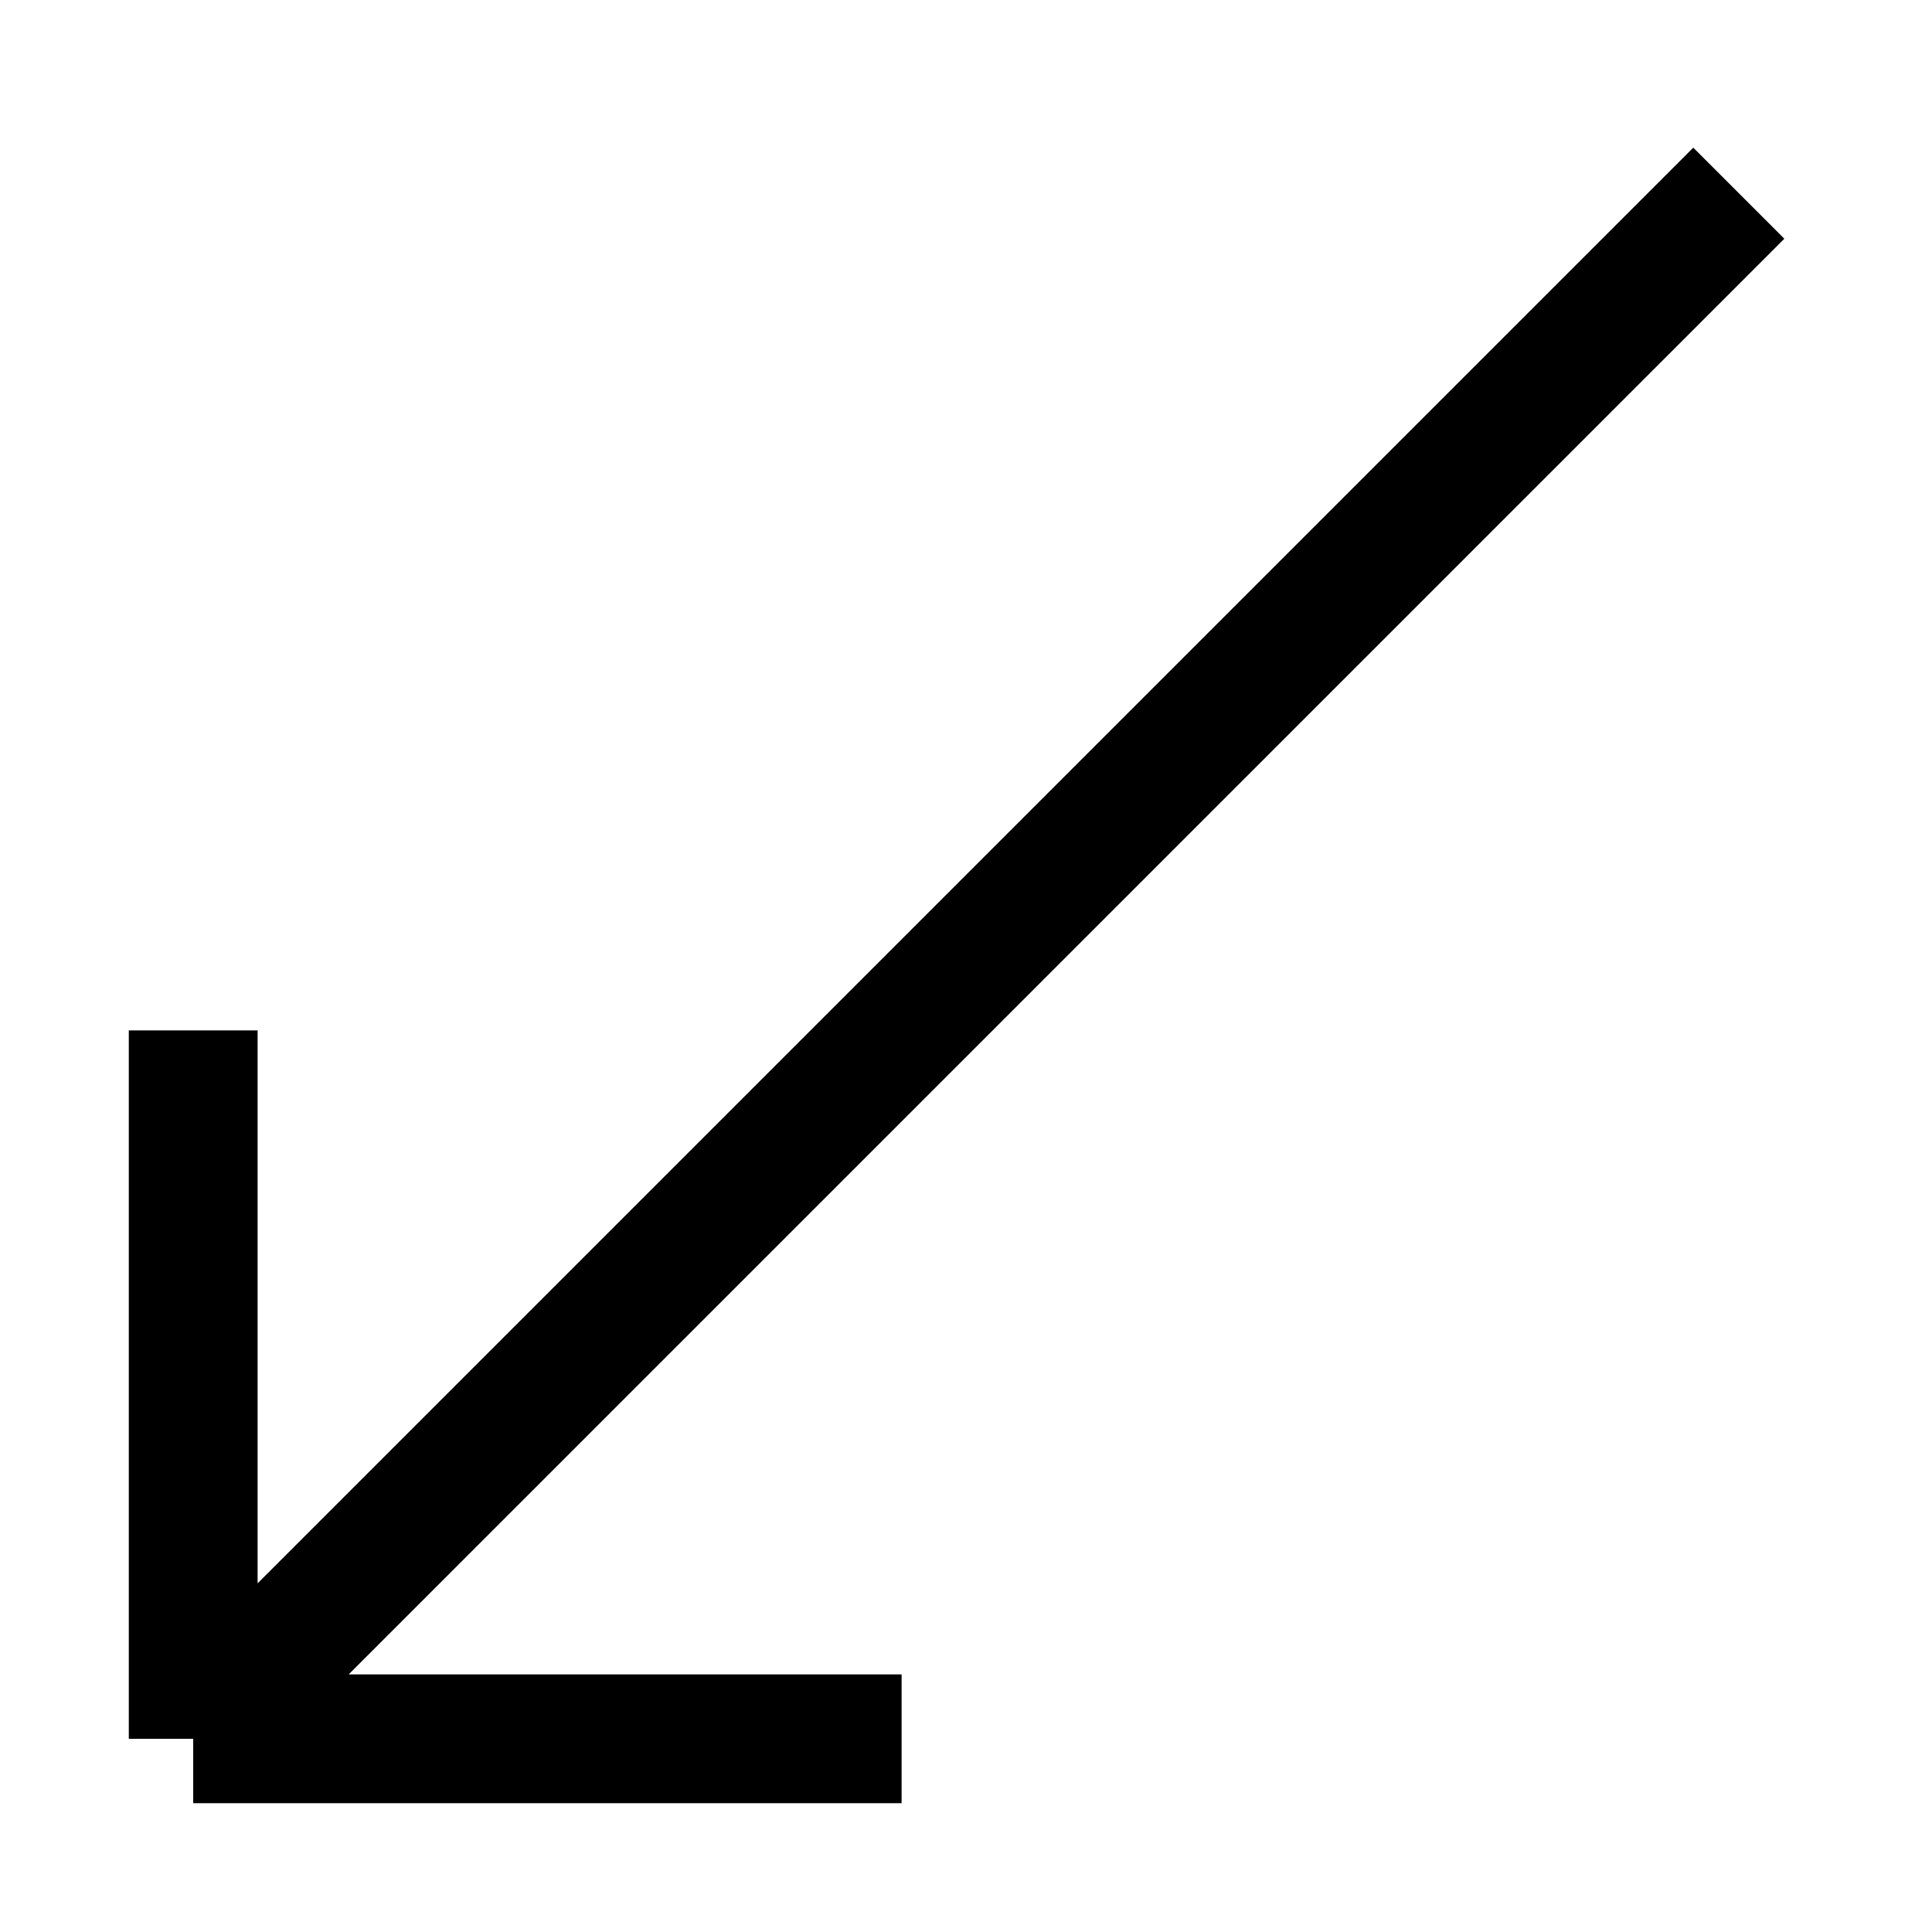
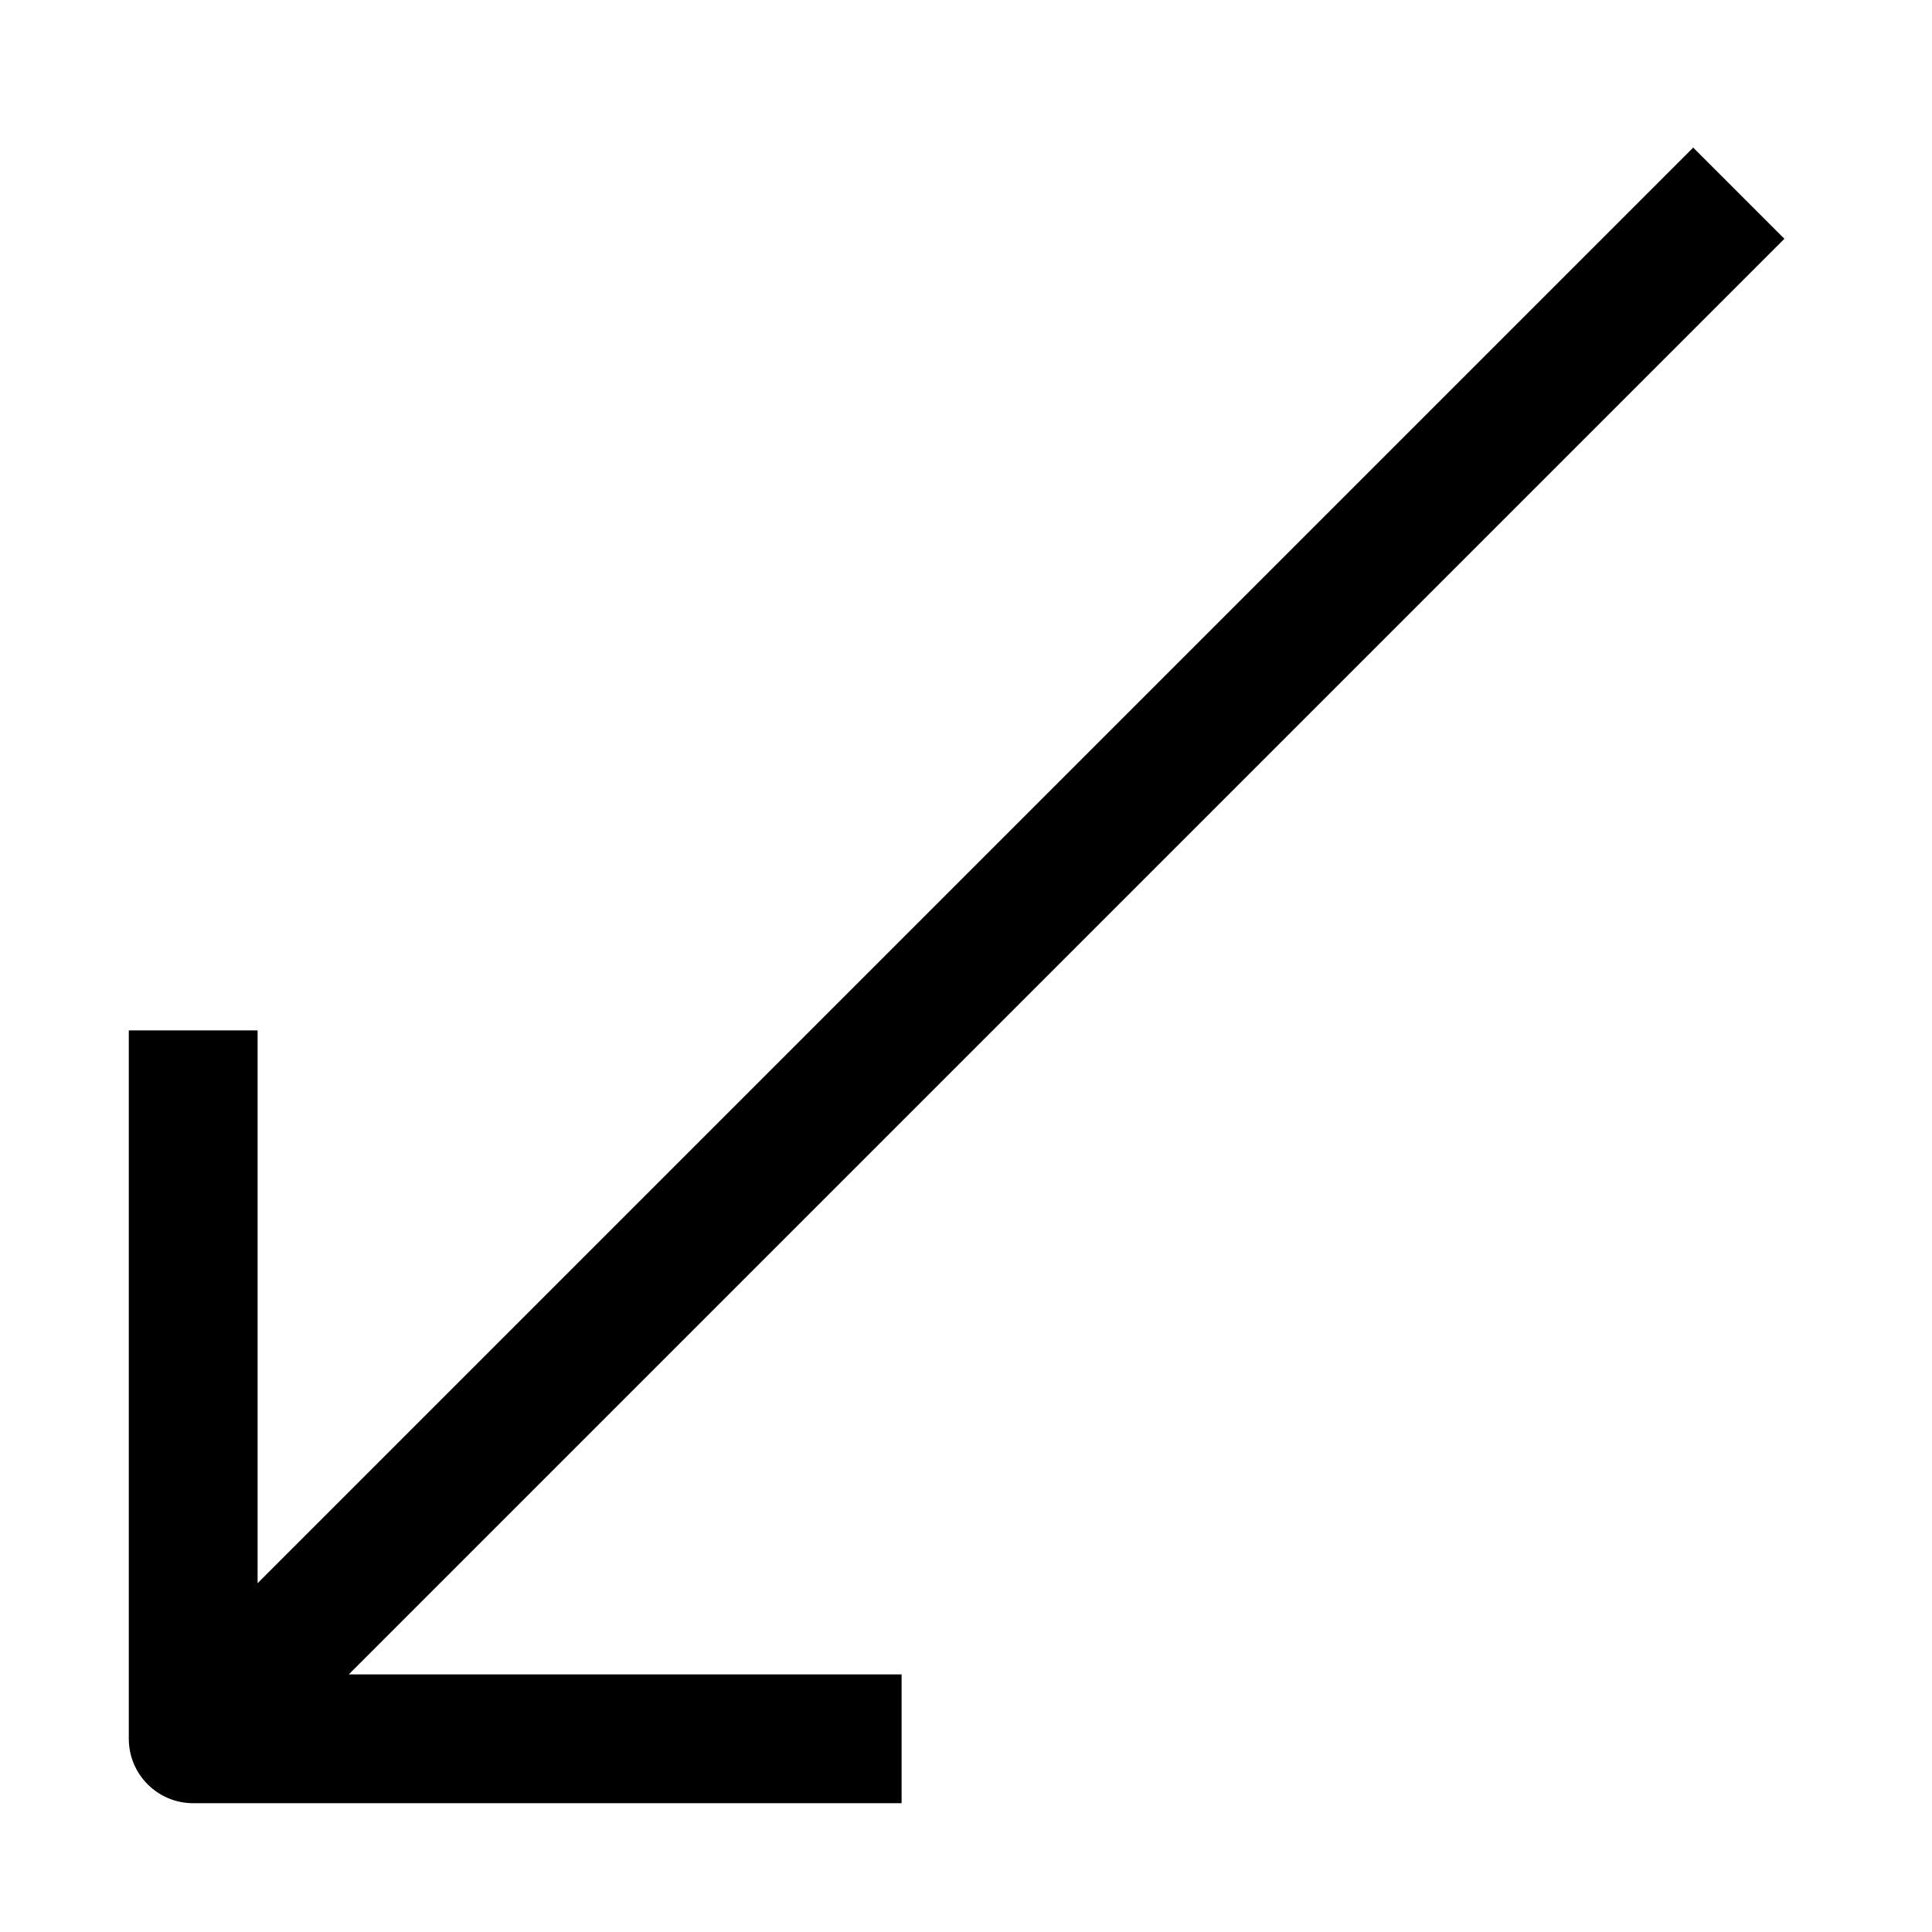
<svg xmlns="http://www.w3.org/2000/svg" fill="none" viewBox="0 0 15 15" width="20" height="20">
-   <path d="M1.5 13.5H7m-5.5 0V8m0 5.5l12-12" stroke="#000" />
+   <path d="M1.5 13.5H1a.5.5 0 00.5.5v-.5zm0 .5H7v-1H1.5v1zm.5-.5V8H1v5.5h1zm-.146.354l12-12-.708-.708-12 12 .708.708z" fill="#000" />
</svg>
